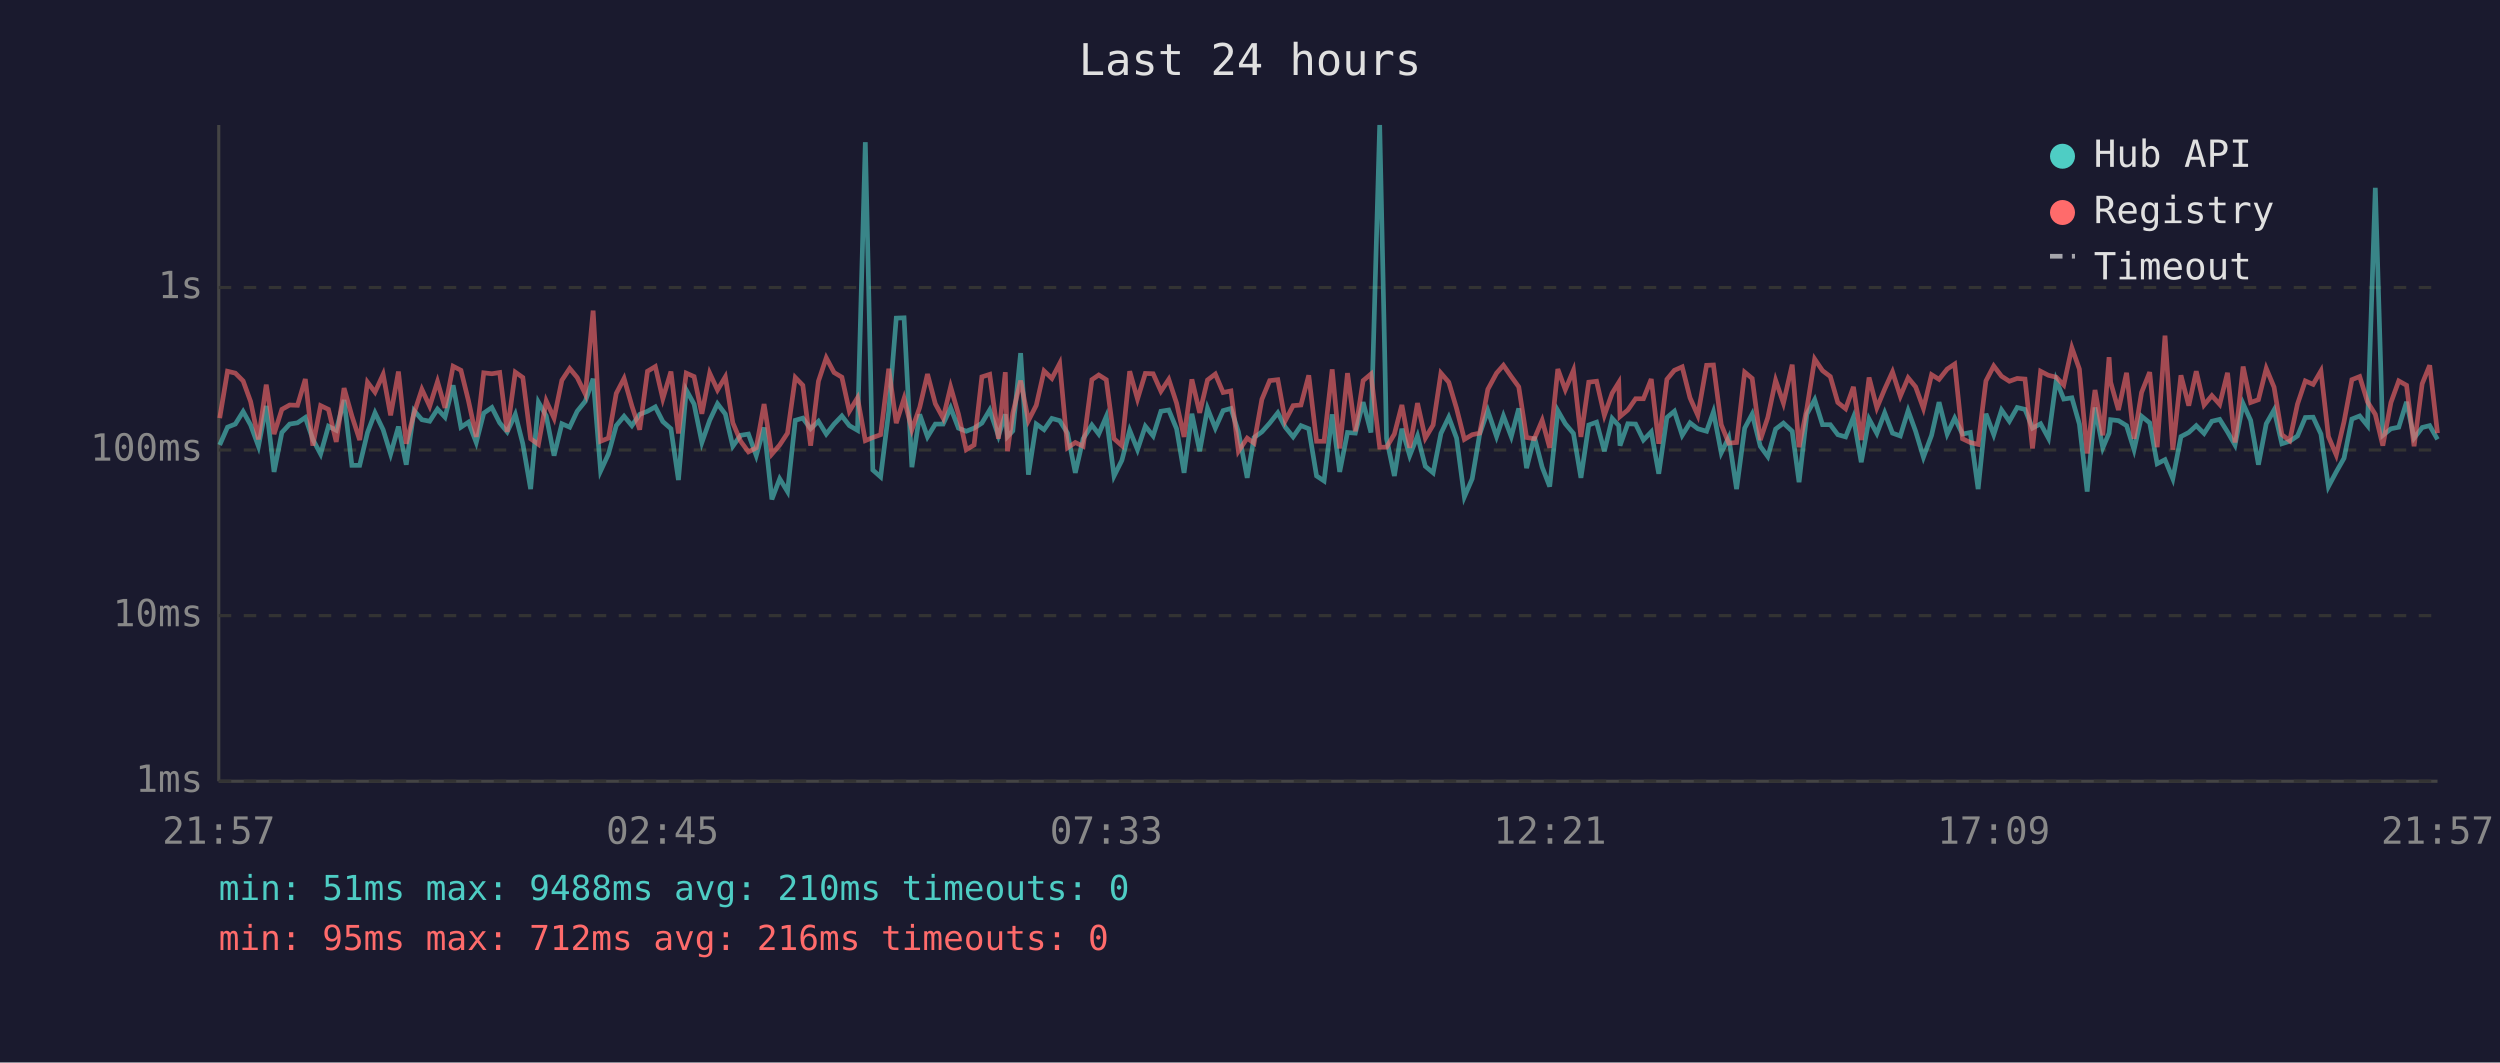
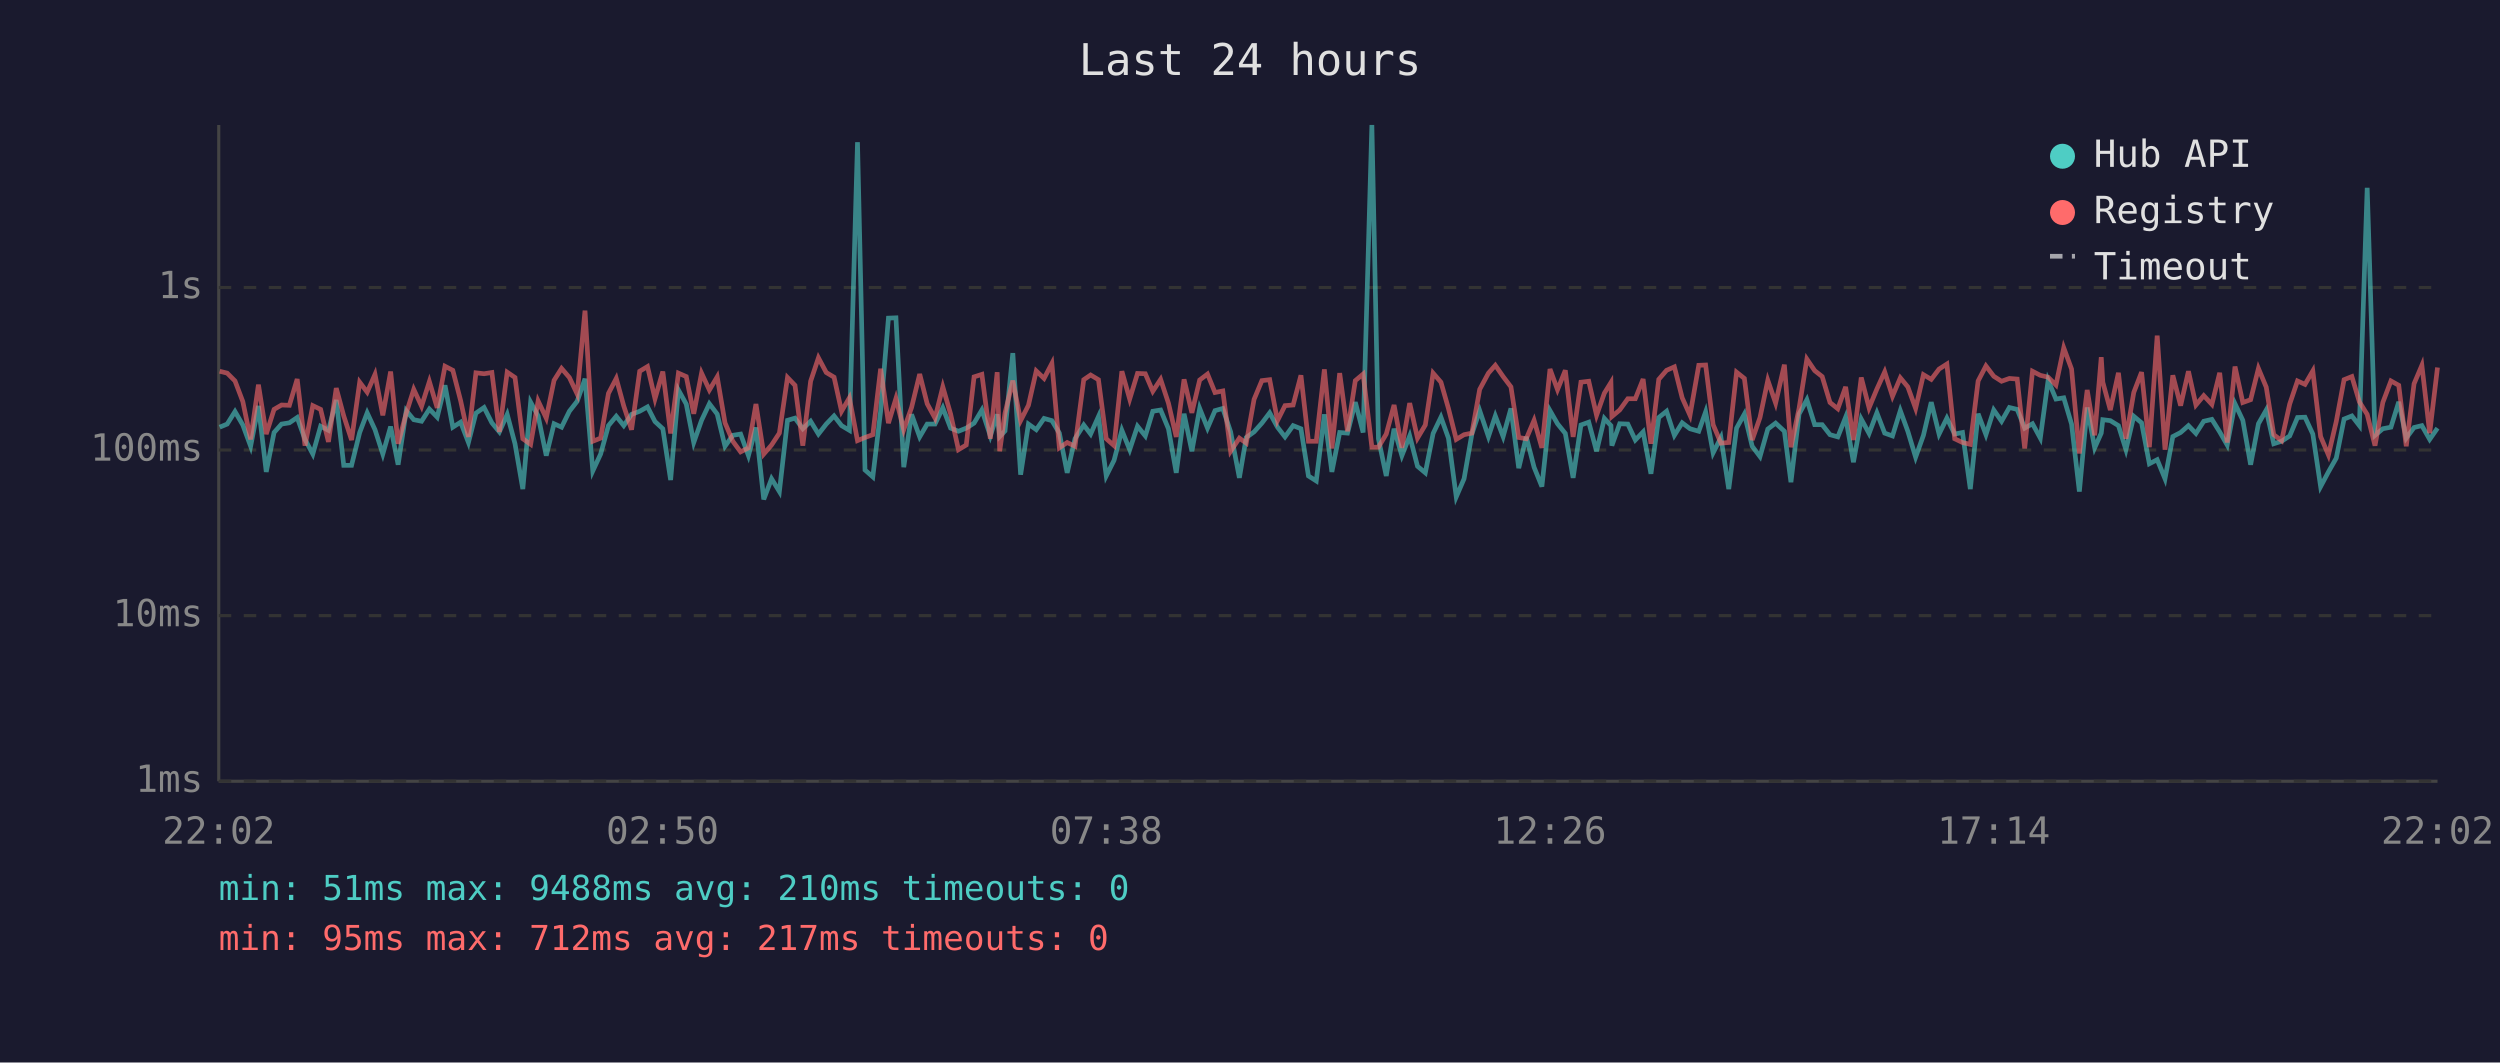
<svg xmlns="http://www.w3.org/2000/svg" viewBox="0 0 800 340" font-family="monospace" font-size="12">
  <rect width="800" height="340" fill="#1a1a2e" />
  <text x="400" y="24" fill="#e0e0e0" font-size="14" text-anchor="middle">Last 24 hours</text>
  <line x1="70" y1="40" x2="70" y2="250" stroke="#444" stroke-width="1" />
  <line x1="70" y1="250" x2="780" y2="250" stroke="#444" stroke-width="1" />
  <line x1="70" y1="250" x2="780" y2="250" stroke="#333" stroke-width="1" stroke-dasharray="4" />
  <text x="65" y="250" fill="#888" text-anchor="end" dominant-baseline="middle">1ms</text>
  <line x1="70" y1="197" x2="780" y2="197" stroke="#333" stroke-width="1" stroke-dasharray="4" />
  <text x="65" y="197" fill="#888" text-anchor="end" dominant-baseline="middle">10ms</text>
  <line x1="70" y1="144" x2="780" y2="144" stroke="#333" stroke-width="1" stroke-dasharray="4" />
  <text x="65" y="144" fill="#888" text-anchor="end" dominant-baseline="middle">100ms</text>
  <line x1="70" y1="92" x2="780" y2="92" stroke="#333" stroke-width="1" stroke-dasharray="4" />
  <text x="65" y="92" fill="#888" text-anchor="end" dominant-baseline="middle">1s</text>
-   <text x="70" y="270" fill="#888" text-anchor="middle">21:57</text>
-   <text x="212" y="270" fill="#888" text-anchor="middle">02:45</text>
-   <text x="354" y="270" fill="#888" text-anchor="middle">07:33</text>
-   <text x="496" y="270" fill="#888" text-anchor="middle">12:21</text>
-   <text x="638" y="270" fill="#888" text-anchor="middle">17:09</text>
-   <text x="780" y="270" fill="#888" text-anchor="middle">21:57</text>
-   <polyline points="70.3,142.4 72.8,136.7 75.3,135.7 77.8,131.7 80.2,136.0 82.7,142.8 85.2,129.9 87.7,151.0 90.2,138.4 92.7,135.7 95.2,135.3 97.7,133.6 100.1,140.6 102.6,145.3 105.1,136.4 107.6,137.7 110.1,128.0 112.6,148.9 115.1,148.9 117.6,138.4 120.0,132.1 122.6,137.5 125.0,145.3 127.5,136.5 130.0,148.7 132.5,131.4 135.0,134.3 137.5,134.8 140.0,130.9 142.4,133.5 145.0,123.3 147.5,136.7 149.9,135.1 152.4,141.6 154.8,132.2 157.4,130.4 159.9,135.3 162.3,138.2 164.9,132.6 167.3,142.0 169.8,156.5 172.3,128.7 174.8,133.1 177.3,145.8 179.8,135.6 182.3,136.7 184.7,131.6 187.3,128.4 189.8,121.2 192.2,150.7 194.7,145.3 197.2,136.2 199.7,133.2 202.2,136.2 204.7,132.6 207.2,131.6 209.7,130.2 212.1,134.9 214.7,137.2 217.1,153.6 219.6,124.8 222.1,129.3 224.6,141.6 227.1,134.5 229.6,129.2 232.1,132.5 234.5,142.8 237.0,139.3 239.5,138.9 242.0,145.8 244.5,136.8 247.0,159.8 249.5,153.2 252.0,157.3 254.5,134.5 256.9,133.8 259.4,137.2 261.9,134.8 264.4,138.9 266.9,135.7 269.4,133.1 271.8,136.2 274.4,137.7 276.9,45.5 279.3,150.4 281.8,152.6 284.4,131.6 286.8,101.8 289.3,101.7 291.8,149.5 294.3,132.6 296.8,139.8 299.3,135.7 301.8,135.7 304.2,130.5 306.7,137.0 309.2,138.0 311.7,137.0 314.2,135.4 316.7,131.2 319.5,139.5 321.7,132.6 322.4,139.7 324.1,137.9 326.6,113.0 329.1,151.9 331.6,135.7 334.1,137.5 336.6,133.9 339.1,134.6 341.6,138.6 344.1,151.3 346.6,140.4 349.4,136.0 351.6,138.9 354.0,133.3 356.5,152.3 359.0,147.3 361.5,137.7 364.0,143.9 366.5,136.4 369.0,139.5 371.5,131.6 374.0,131.2 376.5,137.2 378.9,151.3 381.4,132.4 383.9,144.4 386.4,130.7 388.9,137.0 391.4,131.4 393.9,130.7 396.3,138.2 399.1,152.9 401.3,140.0 403.8,138.2 406.3,135.4 408.9,132.1 411.3,136.7 413.8,139.8 416.3,136.2 418.8,137.2 421.3,152.3 423.7,153.9 426.3,132.6 428.7,151.0 431.2,138.4 433.7,138.6 436.2,128.7 438.7,138.4 441.5,40.0 443.7,140.4 446.2,152.3 448.6,137.2 451.1,145.8 453.6,139.5 456.1,149.2 458.6,151.3 461.1,138.7 463.6,133.5 466.1,140.2 468.6,159.0 471.1,153.2 473.5,138.9 476.1,131.4 478.9,139.7 481.1,133.1 483.6,139.7 486.0,130.7 488.5,149.8 491.0,139.8 493.5,149.5 495.9,155.7 498.5,131.4 500.9,135.6 503.5,138.7 505.9,152.9 508.4,136.0 510.9,135.1 513.4,144.4 515.9,133.9 518.0,136.2 518.4,142.6 520.9,135.6 523.4,135.7 525.9,140.8 528.4,138.2 530.8,151.6 533.4,133.6 535.8,131.6 538.3,139.3 540.8,135.3 543.3,137.2 546.1,138.0 548.3,131.8 550.8,144.9 553.2,140.0 555.7,156.5 558.3,137.0 560.7,132.5 563.3,142.8 565.7,146.1 568.2,137.3 570.7,135.4 573.5,138.0 575.7,154.3 578.2,132.5 580.7,127.9 583.2,135.9 585.7,135.9 588.1,139.1 590.6,139.8 593.1,133.5 595.6,147.9 598.1,134.1 600.6,138.7 603.1,132.1 605.6,138.6 608.1,139.5 610.6,131.4 613.0,138.0 615.5,146.3 618.1,139.3 620.5,128.7 623.1,138.9 625.5,133.8 628.0,138.9 630.5,138.4 633.0,156.5 635.5,132.4 638.0,139.1 640.5,131.2 643.0,134.8 645.5,130.4 648.0,131.0 650.4,137.0 653.0,135.6 655.5,140.2 658.0,121.7 660.4,127.7 663.0,127.3 665.4,135.7 667.9,157.3 670.4,130.4 672.9,143.3 674.9,138.6 675.4,134.3 677.9,134.6 680.5,136.2 682.9,143.9 685.3,133.2 687.9,135.3 690.3,148.4 692.8,147.1 695.3,153.2 697.9,139.7 700.4,138.4 702.8,136.2 705.3,138.7 707.8,134.8 710.3,134.2 712.8,138.2 715.2,142.4 717.8,129.2 720.2,134.5 722.7,148.7 725.2,135.6 727.7,131.2 730.2,142.0 732.7,141.2 735.2,139.5 737.7,133.6 740.2,133.5 742.7,138.9 745.1,155.7 747.6,151.0 750.1,146.6 752.6,134.1 755.1,133.1 757.6,136.2 760.1,60.1 762.5,139.3 765.1,137.2 767.6,136.7 770.1,128.6 772.5,140.2 775.1,136.8 777.5,136.2 780.0,140.6" fill="none" stroke="#4ecdc4" stroke-width="1.5" opacity="0.6" />
-   <polyline points="70.3,133.8 72.8,118.8 75.3,119.4 77.8,121.9 80.2,128.5 82.7,140.6 85.2,123.1 87.7,138.9 90.2,131.0 92.7,129.6 95.2,129.7 97.7,121.3 100.1,142.6 102.6,129.8 105.1,131.0 107.6,141.4 110.1,124.2 112.6,133.1 115.1,140.8 117.6,122.3 120.0,125.5 122.6,119.8 125.0,132.9 127.5,118.9 130.0,142.0 132.5,132.2 135.0,124.6 137.5,130.0 140.0,122.1 142.4,130.5 145.0,117.2 147.5,118.5 149.9,128.2 152.4,139.8 154.8,119.3 157.4,119.6 159.9,119.2 162.3,138.2 164.9,119.1 167.3,120.8 169.8,140.4 172.3,142.2 174.8,128.3 177.3,133.8 179.8,121.7 182.3,117.9 184.7,120.8 187.3,126.1 189.8,99.4 192.2,141.2 194.7,140.2 197.2,125.9 199.7,121.1 202.2,129.9 204.7,137.5 207.2,118.8 209.7,117.3 212.1,127.6 214.7,118.9 217.1,138.7 219.6,119.4 222.1,120.5 224.6,132.4 227.1,119.4 229.6,124.8 232.1,120.6 234.5,135.3 237.0,141.2 239.5,144.6 242.0,143.3 244.5,129.3 247.0,145.3 249.5,142.4 252.0,138.6 254.5,120.8 256.9,123.3 259.4,142.6 261.9,122.0 264.4,114.5 266.9,119.2 269.4,120.7 271.8,131.6 274.4,127.3 276.9,141.0 279.3,140.0 281.8,139.1 284.4,118.0 286.8,135.4 289.3,127.5 291.8,137.5 294.3,130.4 296.8,119.7 299.3,129.2 301.8,133.8 304.2,123.8 306.7,132.5 309.2,143.9 311.7,142.4 314.2,120.6 316.7,119.8 319.5,140.4 321.7,119.1 322.4,144.4 324.1,132.2 326.6,121.8 329.1,134.6 331.6,129.7 334.1,118.7 336.6,121.1 339.1,116.3 341.6,143.3 344.1,141.6 346.6,142.8 349.4,121.5 351.6,120.0 354.0,121.5 356.5,140.4 359.0,142.6 361.5,118.8 364.0,127.7 366.5,119.5 369.0,119.6 371.5,125.2 374.0,121.4 376.5,129.0 378.9,139.8 381.4,121.4 383.9,132.1 386.4,121.6 388.9,119.7 391.4,125.6 393.9,125.1 396.3,144.4 399.1,140.2 401.3,141.8 403.8,127.8 406.3,121.8 408.9,121.5 411.3,134.6 413.8,129.8 416.3,129.6 418.8,120.1 421.3,141.2 423.7,141.2 426.3,118.2 428.7,143.5 431.2,119.4 433.7,138.0 436.2,121.8 438.7,119.7 441.5,143.1 443.7,143.1 446.2,138.9 448.6,129.6 451.1,143.3 453.6,129.0 456.1,140.2 458.6,136.0 461.1,119.4 463.6,122.3 466.1,130.7 468.6,140.6 471.1,139.1 473.5,138.6 476.1,124.6 478.9,119.4 481.1,116.9 483.6,120.5 486.0,123.8 488.5,140.0 491.0,140.4 493.5,134.5 495.9,143.3 498.5,118.1 500.9,124.7 503.5,118.5 505.9,139.8 508.4,122.3 510.9,122.0 513.4,132.9 515.9,125.8 518.0,122.4 518.4,133.3 520.9,131.2 523.4,127.6 525.9,127.6 528.4,121.3 530.8,142.0 533.4,121.4 535.8,118.5 538.3,117.4 540.8,127.3 543.3,132.9 546.1,116.9 548.3,116.8 550.8,135.9 553.2,141.8 555.7,141.6 558.3,119.1 560.7,121.1 563.3,140.8 565.7,133.6 568.2,121.7 570.7,129.0 573.5,116.7 575.7,143.1 578.2,130.7 580.7,114.9 583.2,118.6 585.7,120.5 588.1,128.8 590.6,130.8 593.1,123.8 595.6,140.8 598.1,120.8 600.6,130.5 603.1,124.5 605.6,119.0 608.1,126.8 610.6,120.9 613.0,123.8 615.5,130.7 618.1,119.9 620.5,121.4 623.1,118.1 625.5,116.5 628.0,140.4 630.5,141.6 633.0,142.2 635.5,121.9 638.0,117.1 640.5,120.4 643.0,122.0 645.5,121.1 648.0,121.3 650.4,143.5 653.0,118.8 655.5,120.1 658.0,120.7 660.4,123.2 663.0,111.3 665.4,118.1 667.9,145.1 670.4,124.8 672.9,139.3 674.9,114.3 675.4,122.3 677.9,131.2 680.5,119.3 682.9,140.4 685.3,125.6 687.9,119.1 690.3,143.1 692.8,107.4 695.3,143.9 697.9,120.1 700.4,129.8 702.8,118.8 705.3,129.6 707.8,126.6 710.3,129.4 712.8,119.3 715.2,141.6 717.8,117.3 720.2,128.8 722.7,127.9 725.2,117.9 727.7,123.9 730.2,139.1 732.7,141.0 735.2,129.3 737.7,121.9 740.2,123.0 742.7,118.7 745.1,139.7 747.6,145.6 750.1,134.9 752.6,121.5 755.1,120.5 757.6,128.6 760.1,132.6 762.5,142.6 765.1,128.8 767.6,121.9 770.1,123.3 772.5,142.8 775.1,122.8 777.5,116.9 780.0,138.6" fill="none" stroke="#ff6b6b" stroke-width="1.5" opacity="0.6" />
+   <text x="70" y="270" fill="#888" text-anchor="middle">22:02</text>
+   <text x="212" y="270" fill="#888" text-anchor="middle">02:50</text>
+   <text x="354" y="270" fill="#888" text-anchor="middle">07:38</text>
+   <text x="496" y="270" fill="#888" text-anchor="middle">12:26</text>
+   <text x="638" y="270" fill="#888" text-anchor="middle">17:14</text>
+   <text x="780" y="270" fill="#888" text-anchor="middle">22:02</text>
+   <polyline points="70.3,136.7 72.7,135.7 75.2,131.7 77.7,136.0 80.2,142.8 82.7,129.9 85.2,151.0 87.7,138.4 90.1,135.7 92.6,135.3 95.1,133.6 97.6,140.6 100.1,145.3 102.6,136.4 105.1,137.7 107.6,128.0 110.0,148.9 112.5,148.9 115.1,138.4 117.5,132.1 120.0,137.5 122.5,145.3 125.0,136.5 127.4,148.7 130.0,131.4 132.4,134.3 134.9,134.8 137.4,130.9 139.9,133.5 142.4,123.3 144.9,136.7 147.4,135.1 149.9,141.6 152.3,132.2 154.9,130.4 157.4,135.3 159.8,138.2 162.3,132.6 164.8,142.0 167.3,156.5 169.8,128.7 172.2,133.1 174.8,145.8 177.3,135.6 179.7,136.7 182.2,131.6 184.7,128.4 187.2,121.2 189.7,150.7 192.2,145.3 194.7,136.2 197.2,133.2 199.6,136.2 202.1,132.6 204.7,131.6 207.2,130.2 209.6,134.9 212.1,137.2 214.6,153.6 217.1,124.8 219.6,129.3 222.0,141.6 224.5,134.5 227.0,129.2 229.5,132.5 232.0,142.8 234.5,139.3 237.0,138.9 239.5,145.8 241.9,136.8 244.4,159.8 246.9,153.2 249.4,157.3 252.0,134.5 254.4,133.8 256.9,137.2 259.4,134.8 261.9,138.9 264.4,135.7 266.9,133.1 269.3,136.2 271.8,137.7 274.4,45.5 276.8,150.4 279.3,152.6 281.8,131.6 284.3,101.8 286.7,101.7 289.2,149.5 291.7,132.6 294.3,139.8 296.7,135.7 299.2,135.7 301.7,130.5 304.2,137.0 306.7,138.0 309.2,137.0 311.7,135.4 314.2,131.2 316.9,139.5 319.1,132.6 319.9,139.7 321.6,137.9 324.1,113.0 326.6,151.9 329.1,135.7 331.6,137.5 334.1,133.9 336.6,134.6 339.0,138.6 341.5,151.3 344.0,140.4 346.8,136.0 349.0,138.9 351.5,133.3 354.0,152.3 356.5,147.3 359.0,137.7 361.5,143.9 364.0,136.4 366.5,139.5 368.9,131.6 371.4,131.2 373.9,137.2 376.4,151.3 378.9,132.4 381.4,144.4 383.9,130.7 386.4,137.0 388.8,131.4 391.3,130.7 393.8,138.2 396.6,152.9 398.8,140.0 401.3,138.2 403.8,135.4 406.3,132.1 408.8,136.7 411.2,139.8 413.8,136.2 416.3,137.2 418.7,152.3 421.2,153.9 423.8,132.6 426.2,151.0 428.7,138.4 431.2,138.6 433.7,128.7 436.2,138.4 439.0,40.0 441.1,140.4 443.6,152.3 446.1,137.2 448.6,145.8 451.1,139.5 453.6,149.2 456.1,151.3 458.6,138.7 461.1,133.5 463.5,140.2 466.0,159.0 468.5,153.2 471.0,138.9 473.5,131.4 476.3,139.7 478.5,133.1 481.0,139.7 483.5,130.7 486.0,149.8 488.4,139.8 490.9,149.5 493.4,155.7 496.0,131.4 498.4,135.6 500.9,138.7 503.4,152.9 505.9,136.0 508.4,135.1 510.9,144.4 513.4,133.9 515.5,136.2 515.8,142.6 518.3,135.6 520.9,135.7 523.3,140.8 525.8,138.2 528.3,151.6 530.8,133.6 533.3,131.6 535.8,139.3 538.3,135.3 540.8,137.2 543.6,138.0 545.8,131.8 548.2,144.9 550.7,140.0 553.2,156.5 555.7,137.0 558.2,132.5 560.7,142.8 563.2,146.1 565.7,137.3 568.2,135.4 571.0,138.0 573.1,154.3 575.7,132.5 578.2,127.9 580.7,135.9 583.1,135.9 585.6,139.1 588.1,139.8 590.6,133.5 593.1,147.9 595.6,134.1 598.1,138.7 600.6,132.1 603.1,138.6 605.6,139.5 608.1,131.4 610.5,138.0 613.0,146.3 615.5,139.3 618.0,128.7 620.5,138.9 623.0,133.8 625.5,138.9 628.0,138.4 630.5,156.5 633.0,132.4 635.5,139.1 638.0,131.2 640.5,134.8 643.0,130.4 645.5,131.0 647.9,137.0 650.4,135.6 652.9,140.2 655.4,121.7 657.9,127.7 660.4,127.3 662.9,135.7 665.4,157.3 667.9,130.4 670.3,143.3 672.4,138.6 672.9,134.3 675.3,134.6 677.9,136.2 680.3,143.9 682.8,133.2 685.3,135.3 687.8,148.4 690.3,147.1 692.8,153.2 695.3,139.7 697.8,138.4 700.3,136.2 702.7,138.7 705.2,134.8 707.8,134.2 710.3,138.2 712.7,142.4 715.2,129.2 717.7,134.5 720.2,148.7 722.7,135.6 725.2,131.2 727.6,142.0 730.1,141.2 732.7,139.5 735.2,133.6 737.6,133.5 740.1,138.9 742.6,155.7 745.1,151.0 747.6,146.6 750.1,134.1 752.6,133.1 755.0,136.2 757.5,60.1 760.0,139.3 762.5,137.2 765.1,136.7 767.6,128.6 770.0,140.2 772.5,136.8 775.0,136.2 777.5,140.6 780.0,137.0" fill="none" stroke="#4ecdc4" stroke-width="1.5" opacity="0.6" />
+   <polyline points="70.3,118.8 72.7,119.4 75.2,121.9 77.7,128.5 80.2,140.6 82.7,123.1 85.2,138.9 87.7,131.0 90.1,129.6 92.6,129.7 95.1,121.3 97.6,142.6 100.1,129.8 102.6,131.0 105.1,141.4 107.6,124.2 110.0,133.1 112.5,140.8 115.1,122.3 117.5,125.5 120.0,119.8 122.5,132.9 125.0,118.9 127.4,142.0 130.0,132.2 132.4,124.6 134.9,130.0 137.4,122.1 139.9,130.5 142.4,117.2 144.9,118.5 147.4,128.2 149.9,139.8 152.3,119.3 154.9,119.6 157.4,119.2 159.8,138.2 162.3,119.1 164.8,120.8 167.3,140.4 169.8,142.2 172.2,128.3 174.8,133.8 177.3,121.7 179.7,117.9 182.2,120.8 184.7,126.1 187.2,99.4 189.7,141.2 192.2,140.2 194.7,125.9 197.2,121.1 199.6,129.9 202.1,137.5 204.7,118.8 207.2,117.3 209.6,127.6 212.1,118.9 214.6,138.7 217.1,119.4 219.6,120.5 222.0,132.4 224.5,119.4 227.0,124.8 229.5,120.6 232.0,135.3 234.5,141.2 237.0,144.6 239.5,143.3 241.9,129.3 244.4,145.3 246.9,142.4 249.4,138.6 252.0,120.8 254.4,123.3 256.9,142.6 259.4,122.0 261.9,114.5 264.4,119.2 266.9,120.7 269.3,131.6 271.8,127.3 274.4,141.0 276.8,140.0 279.3,139.1 281.8,118.0 284.3,135.4 286.7,127.5 289.2,137.5 291.7,130.4 294.3,119.7 296.7,129.2 299.2,133.8 301.7,123.8 304.2,132.5 306.7,143.9 309.2,142.4 311.7,120.6 314.2,119.8 316.9,140.4 319.1,119.1 319.9,144.4 321.6,132.2 324.1,121.8 326.6,134.6 329.1,129.7 331.6,118.7 334.1,121.1 336.6,116.3 339.0,143.3 341.5,141.6 344.0,142.8 346.8,121.5 349.0,120.0 351.5,121.5 354.0,140.4 356.5,142.6 359.0,118.8 361.5,127.7 364.0,119.5 366.5,119.6 368.9,125.2 371.4,121.4 373.9,129.0 376.4,139.8 378.9,121.4 381.4,132.1 383.9,121.6 386.4,119.7 388.8,125.6 391.3,125.1 393.8,144.4 396.6,140.2 398.8,141.8 401.3,127.8 403.8,121.8 406.3,121.5 408.8,134.6 411.2,129.8 413.8,129.6 416.3,120.1 418.7,141.2 421.2,141.2 423.8,118.2 426.2,143.5 428.7,119.4 431.2,138.0 433.7,121.8 436.2,119.7 439.0,143.1 441.1,143.1 443.6,138.9 446.1,129.6 448.6,143.3 451.1,129.0 453.6,140.2 456.1,136.0 458.6,119.4 461.1,122.3 463.5,130.7 466.0,140.6 468.5,139.1 471.0,138.6 473.5,124.6 476.3,119.4 478.5,116.9 481.0,120.5 483.5,123.8 486.0,140.0 488.4,140.4 490.9,134.5 493.4,143.3 496.0,118.1 498.4,124.7 500.9,118.5 503.4,139.8 505.9,122.3 508.4,122.0 510.9,132.9 513.4,125.8 515.5,122.4 515.8,133.3 518.3,131.2 520.9,127.6 523.3,127.6 525.8,121.3 528.3,142.0 530.8,121.4 533.3,118.5 535.8,117.4 538.3,127.3 540.8,132.9 543.6,116.9 545.8,116.8 548.2,135.9 550.7,141.8 553.2,141.6 555.7,119.1 558.2,121.1 560.7,140.8 563.2,133.6 565.7,121.7 568.2,129.0 571.0,116.7 573.1,143.1 575.7,130.7 578.2,114.9 580.7,118.6 583.1,120.5 585.6,128.8 588.1,130.8 590.6,123.8 593.1,140.8 595.6,120.8 598.1,130.5 600.6,124.5 603.1,119.0 605.6,126.8 608.1,120.9 610.5,123.8 613.0,130.7 615.5,119.9 618.0,121.4 620.5,118.1 623.0,116.5 625.5,140.4 628.0,141.6 630.5,142.2 633.0,121.9 635.5,117.1 638.0,120.4 640.5,122.0 643.0,121.1 645.5,121.3 647.9,143.5 650.4,118.8 652.9,120.1 655.4,120.7 657.9,123.2 660.4,111.3 662.9,118.1 665.4,145.1 667.9,124.8 670.3,139.3 672.4,114.3 672.9,122.3 675.3,131.2 677.9,119.3 680.3,140.4 682.8,125.6 685.3,119.1 687.8,143.1 690.3,107.4 692.8,143.9 695.3,120.1 697.8,129.8 700.3,118.8 702.7,129.6 705.2,126.6 707.8,129.4 710.3,119.3 712.7,141.6 715.2,117.3 717.7,128.8 720.2,127.9 722.7,117.9 725.2,123.9 727.6,139.1 730.1,141.0 732.7,129.3 735.2,121.9 737.6,123.0 740.1,118.7 742.6,139.7 745.1,145.6 747.6,134.9 750.1,121.5 752.6,120.5 755.0,128.6 757.5,132.6 760.0,142.6 762.5,128.8 765.1,121.9 767.6,123.3 770.0,142.8 772.5,122.8 775.0,116.9 777.5,138.6 780.0,117.6" fill="none" stroke="#ff6b6b" stroke-width="1.5" opacity="0.6" />
  <circle cx="660" cy="50" r="4" fill="#4ecdc4" />
  <text x="670" y="50" fill="#e0e0e0" dominant-baseline="middle">Hub API</text>
  <circle cx="660" cy="68" r="4" fill="#ff6b6b" />
  <text x="670" y="68" fill="#e0e0e0" dominant-baseline="middle">Registry</text>
  <line x1="656" y1="82" x2="664" y2="82" stroke="#e0e0e0" stroke-width="1.5" stroke-dasharray="4,3" opacity="0.7" />
  <text x="670" y="86" fill="#e0e0e0" dominant-baseline="middle">Timeout</text>
  <text x="70" y="288" fill="#4ecdc4" font-size="11">min: 51ms  max: 9488ms  avg: 210ms  timeouts: 0</text>
-   <text x="70" y="304" fill="#ff6b6b" font-size="11">min: 95ms  max: 712ms  avg: 216ms  timeouts: 0</text>
+   <text x="70" y="304" fill="#ff6b6b" font-size="11">min: 95ms  max: 712ms  avg: 217ms  timeouts: 0</text>
</svg>
